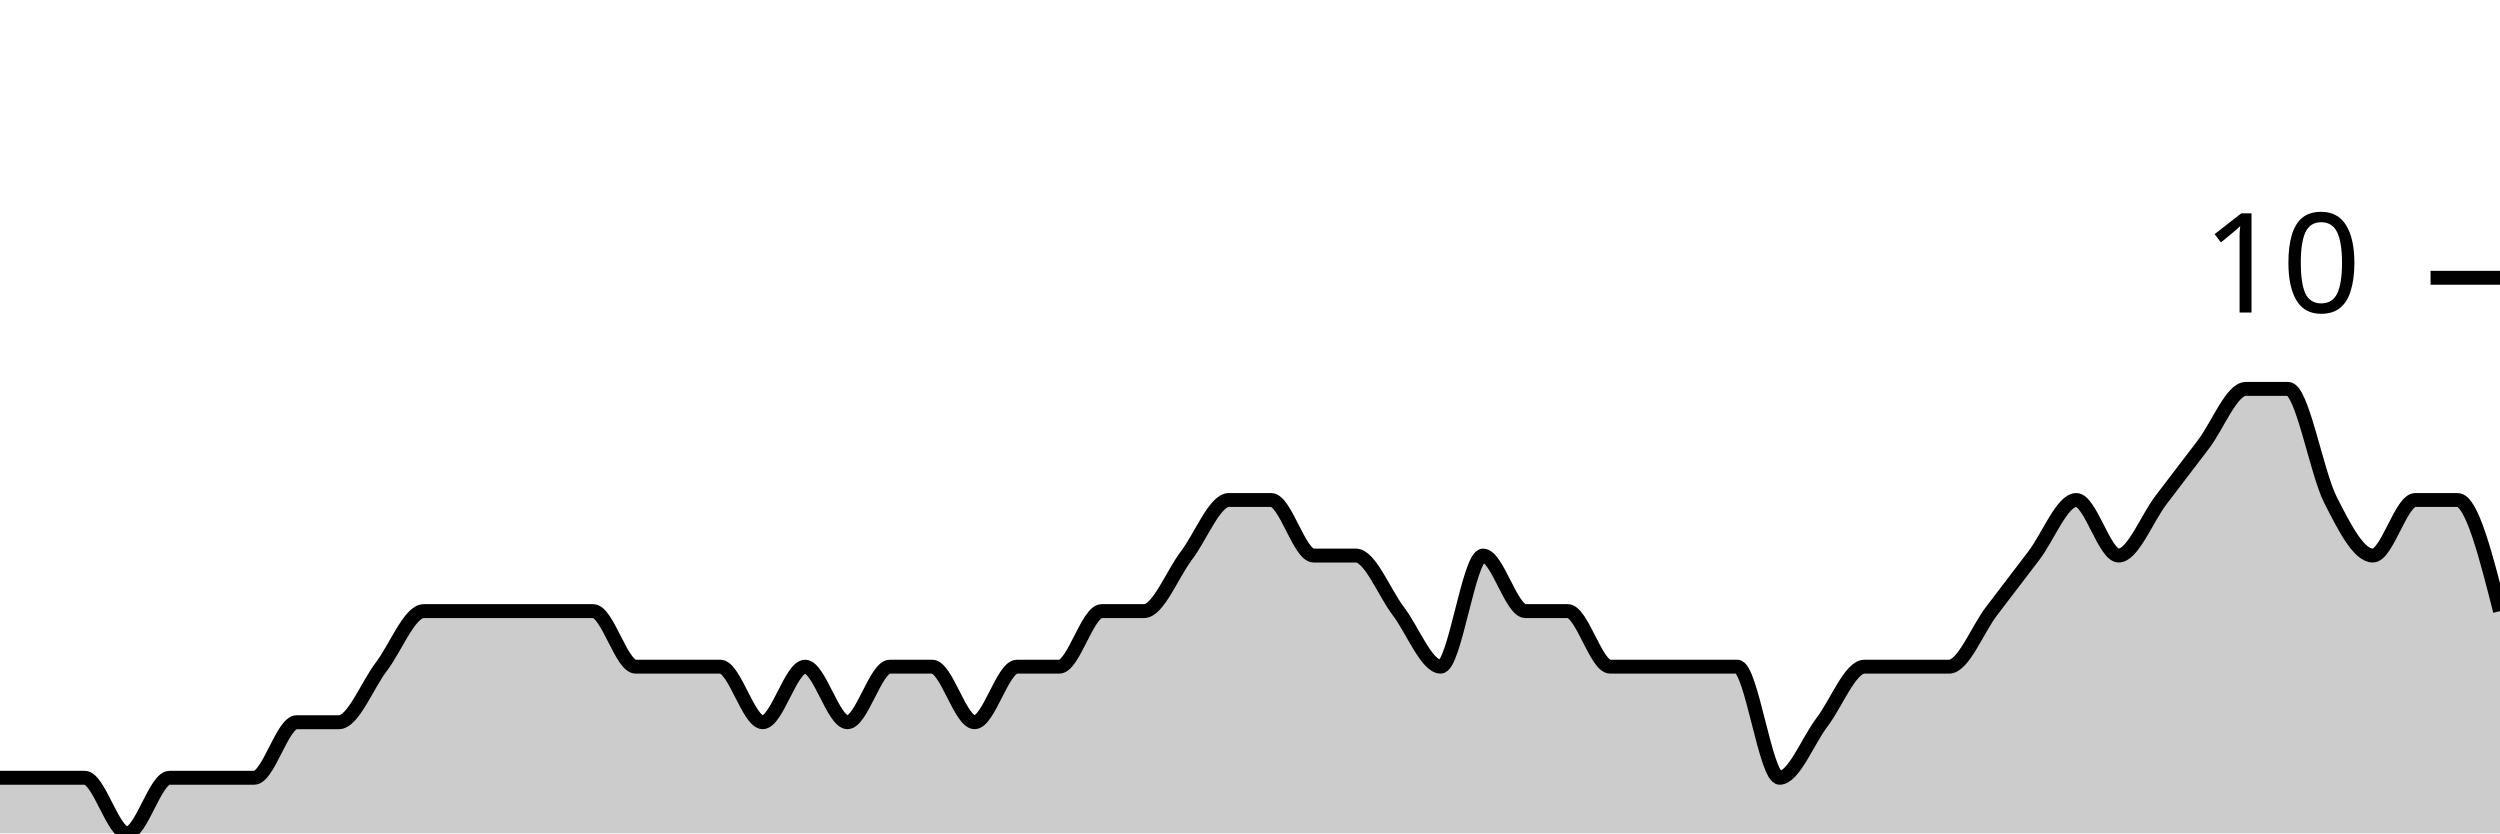
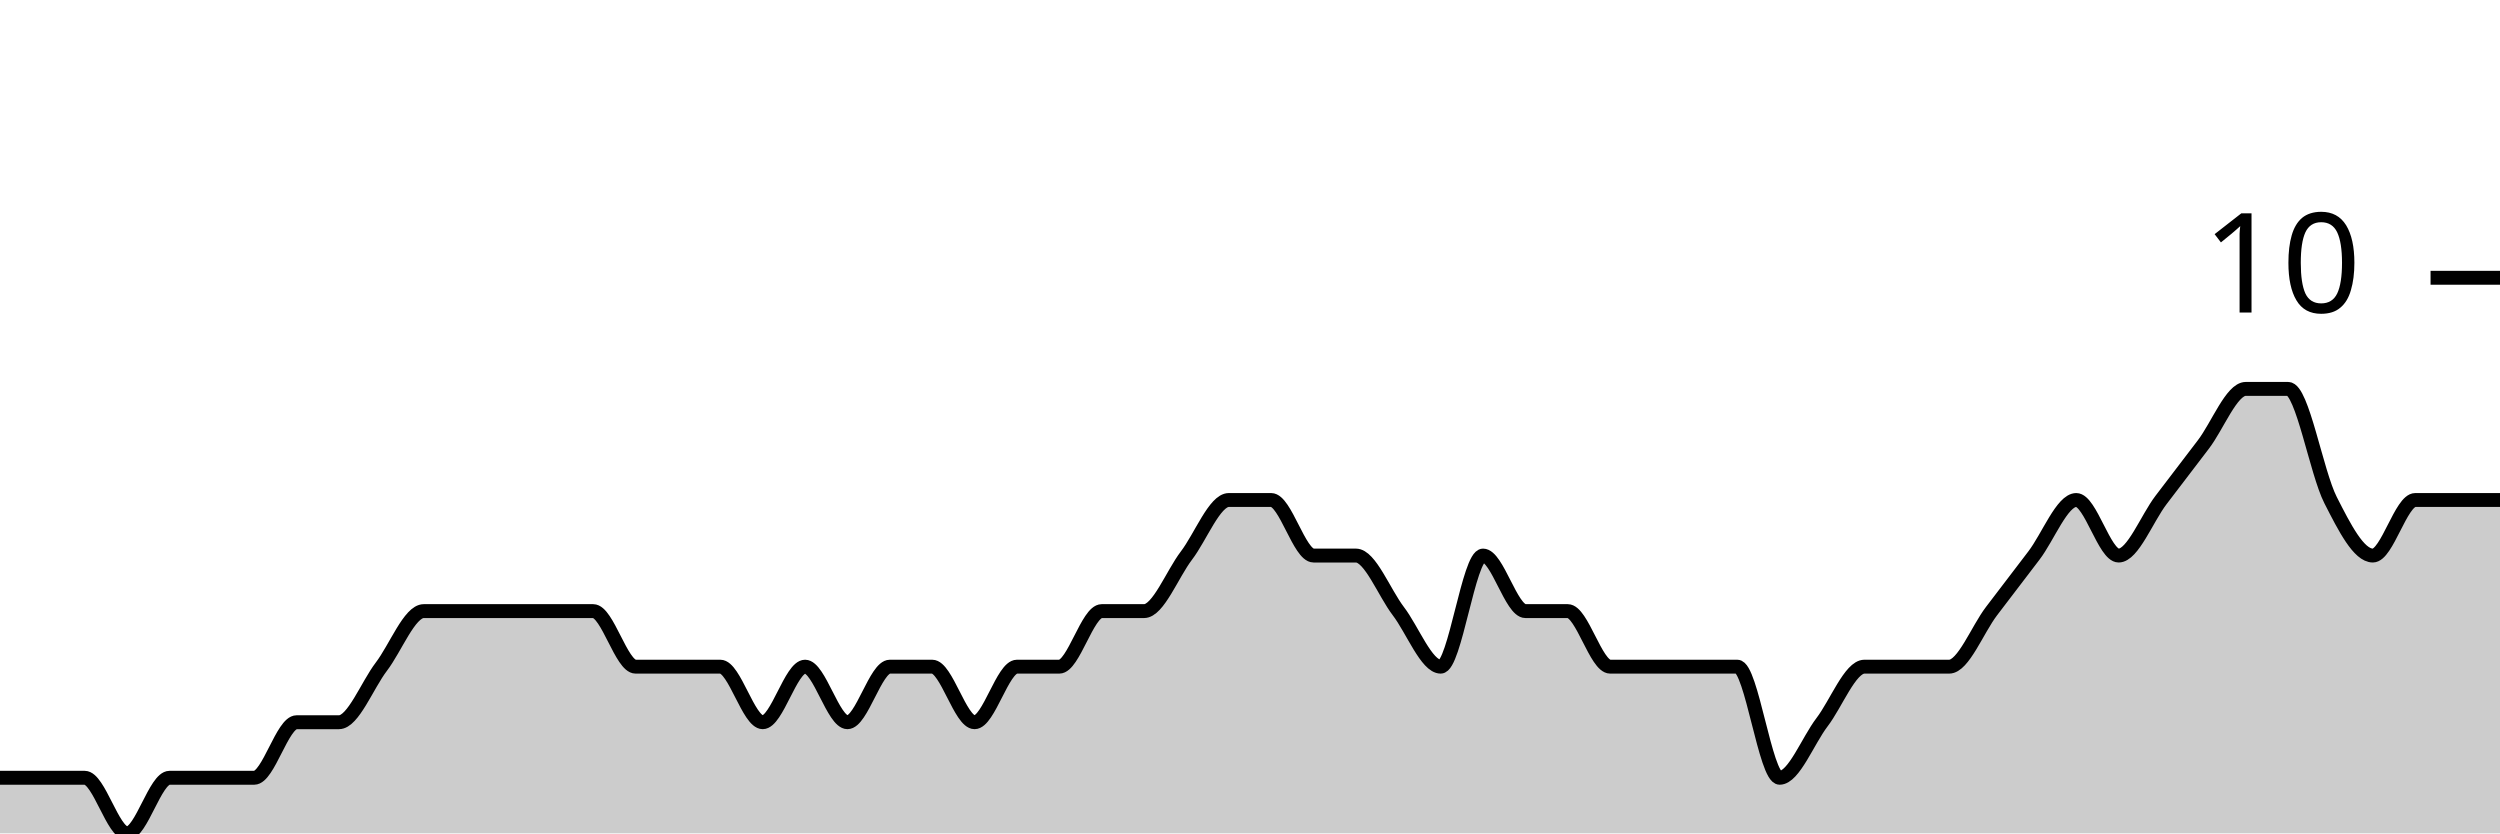
<svg xmlns="http://www.w3.org/2000/svg" viewBox="0 0 180 60">
  <g transform="translate(0,20)">
-     <path class="area" fill="rgba(0, 0, 0, 0.2)" d="M0,36C1.017,36,2.034,36,3.051,36C4.068,36,5.085,36,6.102,36C7.119,36,8.136,40,9.153,40C10.169,40,11.186,36,12.203,36C13.22,36,14.237,36,15.254,36C16.271,36,17.288,36,18.305,36C19.322,36,20.339,32,21.356,32C22.373,32,23.39,32,24.407,32C25.424,32,26.441,29.333,27.458,28C28.475,26.667,29.492,24,30.508,24C31.525,24,32.542,24,33.559,24C34.576,24,35.593,24,36.61,24C37.627,24,38.644,24,39.661,24C40.678,24,41.695,24,42.712,24C43.729,24,44.746,28,45.763,28C46.78,28,47.797,28,48.814,28C49.831,28,50.847,28,51.864,28C52.881,28,53.898,32,54.915,32C55.932,32,56.949,28,57.966,28C58.983,28,60,32,61.017,32C62.034,32,63.051,28,64.068,28C65.085,28,66.102,28,67.119,28C68.136,28,69.153,32,70.169,32C71.186,32,72.203,28,73.22,28C74.237,28,75.254,28,76.271,28C77.288,28,78.305,24,79.322,24C80.339,24,81.356,24,82.373,24C83.39,24,84.407,21.333,85.424,20C86.441,18.667,87.458,16,88.475,16C89.492,16,90.508,16,91.525,16C92.542,16,93.559,20,94.576,20C95.593,20,96.61,20,97.627,20C98.644,20,99.661,22.667,100.678,24C101.695,25.333,102.712,28,103.729,28C104.746,28,105.763,20,106.78,20C107.797,20,108.814,24,109.831,24C110.847,24,111.864,24,112.881,24C113.898,24,114.915,28,115.932,28C116.949,28,117.966,28,118.983,28C120,28,121.017,28,122.034,28C123.051,28,124.068,28,125.085,28C126.102,28,127.119,36,128.136,36C129.153,36,130.169,33.333,131.186,32C132.203,30.667,133.22,28,134.237,28C135.254,28,136.271,28,137.288,28C138.305,28,139.322,28,140.339,28C141.356,28,142.373,25.333,143.39,24C144.407,22.667,145.424,21.333,146.441,20C147.458,18.667,148.475,16,149.492,16C150.508,16,151.525,20,152.542,20C153.559,20,154.576,17.333,155.593,16C156.61,14.667,157.627,13.333,158.644,12C159.661,10.667,160.678,8,161.695,8C162.712,8,163.729,8,164.746,8C165.763,8,166.78,14,167.797,16C168.814,18,169.831,20,170.847,20C171.864,20,172.881,16,173.898,16C174.915,16,175.932,16,176.949,16C177.966,16,178.983,20,180,24L180,40C178.983,40,177.966,40,176.949,40C175.932,40,174.915,40,173.898,40C172.881,40,171.864,40,170.847,40C169.831,40,168.814,40,167.797,40C166.78,40,165.763,40,164.746,40C163.729,40,162.712,40,161.695,40C160.678,40,159.661,40,158.644,40C157.627,40,156.61,40,155.593,40C154.576,40,153.559,40,152.542,40C151.525,40,150.508,40,149.492,40C148.475,40,147.458,40,146.441,40C145.424,40,144.407,40,143.39,40C142.373,40,141.356,40,140.339,40C139.322,40,138.305,40,137.288,40C136.271,40,135.254,40,134.237,40C133.22,40,132.203,40,131.186,40C130.169,40,129.153,40,128.136,40C127.119,40,126.102,40,125.085,40C124.068,40,123.051,40,122.034,40C121.017,40,120,40,118.983,40C117.966,40,116.949,40,115.932,40C114.915,40,113.898,40,112.881,40C111.864,40,110.847,40,109.831,40C108.814,40,107.797,40,106.78,40C105.763,40,104.746,40,103.729,40C102.712,40,101.695,40,100.678,40C99.661,40,98.644,40,97.627,40C96.61,40,95.593,40,94.576,40C93.559,40,92.542,40,91.525,40C90.508,40,89.492,40,88.475,40C87.458,40,86.441,40,85.424,40C84.407,40,83.39,40,82.373,40C81.356,40,80.339,40,79.322,40C78.305,40,77.288,40,76.271,40C75.254,40,74.237,40,73.22,40C72.203,40,71.186,40,70.169,40C69.153,40,68.136,40,67.119,40C66.102,40,65.085,40,64.068,40C63.051,40,62.034,40,61.017,40C60,40,58.983,40,57.966,40C56.949,40,55.932,40,54.915,40C53.898,40,52.881,40,51.864,40C50.847,40,49.831,40,48.814,40C47.797,40,46.78,40,45.763,40C44.746,40,43.729,40,42.712,40C41.695,40,40.678,40,39.661,40C38.644,40,37.627,40,36.61,40C35.593,40,34.576,40,33.559,40C32.542,40,31.525,40,30.508,40C29.492,40,28.475,40,27.458,40C26.441,40,25.424,40,24.407,40C23.39,40,22.373,40,21.356,40C20.339,40,19.322,40,18.305,40C17.288,40,16.271,40,15.254,40C14.237,40,13.22,40,12.203,40C11.186,40,10.169,40,9.153,40C8.136,40,7.119,40,6.102,40C5.085,40,4.068,40,3.051,40C2.034,40,1.017,40,0,40Z" />
-     <path class="line" stroke="black" fill="none" d="M0,36C1.017,36,2.034,36,3.051,36C4.068,36,5.085,36,6.102,36C7.119,36,8.136,40,9.153,40C10.169,40,11.186,36,12.203,36C13.22,36,14.237,36,15.254,36C16.271,36,17.288,36,18.305,36C19.322,36,20.339,32,21.356,32C22.373,32,23.39,32,24.407,32C25.424,32,26.441,29.333,27.458,28C28.475,26.667,29.492,24,30.508,24C31.525,24,32.542,24,33.559,24C34.576,24,35.593,24,36.61,24C37.627,24,38.644,24,39.661,24C40.678,24,41.695,24,42.712,24C43.729,24,44.746,28,45.763,28C46.78,28,47.797,28,48.814,28C49.831,28,50.847,28,51.864,28C52.881,28,53.898,32,54.915,32C55.932,32,56.949,28,57.966,28C58.983,28,60,32,61.017,32C62.034,32,63.051,28,64.068,28C65.085,28,66.102,28,67.119,28C68.136,28,69.153,32,70.169,32C71.186,32,72.203,28,73.22,28C74.237,28,75.254,28,76.271,28C77.288,28,78.305,24,79.322,24C80.339,24,81.356,24,82.373,24C83.39,24,84.407,21.333,85.424,20C86.441,18.667,87.458,16,88.475,16C89.492,16,90.508,16,91.525,16C92.542,16,93.559,20,94.576,20C95.593,20,96.61,20,97.627,20C98.644,20,99.661,22.667,100.678,24C101.695,25.333,102.712,28,103.729,28C104.746,28,105.763,20,106.78,20C107.797,20,108.814,24,109.831,24C110.847,24,111.864,24,112.881,24C113.898,24,114.915,28,115.932,28C116.949,28,117.966,28,118.983,28C120,28,121.017,28,122.034,28C123.051,28,124.068,28,125.085,28C126.102,28,127.119,36,128.136,36C129.153,36,130.169,33.333,131.186,32C132.203,30.667,133.22,28,134.237,28C135.254,28,136.271,28,137.288,28C138.305,28,139.322,28,140.339,28C141.356,28,142.373,25.333,143.39,24C144.407,22.667,145.424,21.333,146.441,20C147.458,18.667,148.475,16,149.492,16C150.508,16,151.525,20,152.542,20C153.559,20,154.576,17.333,155.593,16C156.61,14.667,157.627,13.333,158.644,12C159.661,10.667,160.678,8,161.695,8C162.712,8,163.729,8,164.746,8C165.763,8,166.78,14,167.797,16C168.814,18,169.831,20,170.847,20C171.864,20,172.881,16,173.898,16C174.915,16,175.932,16,176.949,16C177.966,16,178.983,20,180,24" />
+     <path class="area" fill="rgba(0, 0, 0, 0.2)" d="M0,36C1.017,36,2.034,36,3.051,36C4.068,36,5.085,36,6.102,36C7.119,36,8.136,40,9.153,40C10.169,40,11.186,36,12.203,36C13.22,36,14.237,36,15.254,36C16.271,36,17.288,36,18.305,36C19.322,36,20.339,32,21.356,32C22.373,32,23.39,32,24.407,32C25.424,32,26.441,29.333,27.458,28C28.475,26.667,29.492,24,30.508,24C31.525,24,32.542,24,33.559,24C34.576,24,35.593,24,36.61,24C37.627,24,38.644,24,39.661,24C40.678,24,41.695,24,42.712,24C43.729,24,44.746,28,45.763,28C46.78,28,47.797,28,48.814,28C49.831,28,50.847,28,51.864,28C52.881,28,53.898,32,54.915,32C55.932,32,56.949,28,57.966,28C58.983,28,60,32,61.017,32C62.034,32,63.051,28,64.068,28C65.085,28,66.102,28,67.119,28C68.136,28,69.153,32,70.169,32C71.186,32,72.203,28,73.22,28C74.237,28,75.254,28,76.271,28C77.288,28,78.305,24,79.322,24C80.339,24,81.356,24,82.373,24C83.39,24,84.407,21.333,85.424,20C86.441,18.667,87.458,16,88.475,16C89.492,16,90.508,16,91.525,16C92.542,16,93.559,20,94.576,20C95.593,20,96.61,20,97.627,20C98.644,20,99.661,22.667,100.678,24C101.695,25.333,102.712,28,103.729,28C104.746,28,105.763,20,106.78,20C107.797,20,108.814,24,109.831,24C110.847,24,111.864,24,112.881,24C113.898,24,114.915,28,115.932,28C116.949,28,117.966,28,118.983,28C120,28,121.017,28,122.034,28C123.051,28,124.068,28,125.085,28C126.102,28,127.119,36,128.136,36C129.153,36,130.169,33.333,131.186,32C132.203,30.667,133.22,28,134.237,28C135.254,28,136.271,28,137.288,28C138.305,28,139.322,28,140.339,28C141.356,28,142.373,25.333,143.39,24C144.407,22.667,145.424,21.333,146.441,20C147.458,18.667,148.475,16,149.492,16C150.508,16,151.525,20,152.542,20C153.559,20,154.576,17.333,155.593,16C156.61,14.667,157.627,13.333,158.644,12C159.661,10.667,160.678,8,161.695,8C162.712,8,163.729,8,164.746,8C165.763,8,166.78,14,167.797,16C168.814,18,169.831,20,170.847,20C171.864,20,172.881,16,173.898,16C174.915,16,175.932,16,176.949,16C177.966,16,178.983,16,180,16L180,40C178.983,40,177.966,40,176.949,40C175.932,40,174.915,40,173.898,40C172.881,40,171.864,40,170.847,40C169.831,40,168.814,40,167.797,40C166.78,40,165.763,40,164.746,40C163.729,40,162.712,40,161.695,40C160.678,40,159.661,40,158.644,40C157.627,40,156.61,40,155.593,40C154.576,40,153.559,40,152.542,40C151.525,40,150.508,40,149.492,40C148.475,40,147.458,40,146.441,40C145.424,40,144.407,40,143.39,40C142.373,40,141.356,40,140.339,40C139.322,40,138.305,40,137.288,40C136.271,40,135.254,40,134.237,40C133.22,40,132.203,40,131.186,40C130.169,40,129.153,40,128.136,40C127.119,40,126.102,40,125.085,40C124.068,40,123.051,40,122.034,40C121.017,40,120,40,118.983,40C117.966,40,116.949,40,115.932,40C114.915,40,113.898,40,112.881,40C111.864,40,110.847,40,109.831,40C108.814,40,107.797,40,106.78,40C105.763,40,104.746,40,103.729,40C102.712,40,101.695,40,100.678,40C99.661,40,98.644,40,97.627,40C96.61,40,95.593,40,94.576,40C93.559,40,92.542,40,91.525,40C90.508,40,89.492,40,88.475,40C87.458,40,86.441,40,85.424,40C84.407,40,83.39,40,82.373,40C81.356,40,80.339,40,79.322,40C78.305,40,77.288,40,76.271,40C75.254,40,74.237,40,73.22,40C72.203,40,71.186,40,70.169,40C69.153,40,68.136,40,67.119,40C66.102,40,65.085,40,64.068,40C63.051,40,62.034,40,61.017,40C60,40,58.983,40,57.966,40C56.949,40,55.932,40,54.915,40C53.898,40,52.881,40,51.864,40C50.847,40,49.831,40,48.814,40C47.797,40,46.78,40,45.763,40C44.746,40,43.729,40,42.712,40C41.695,40,40.678,40,39.661,40C38.644,40,37.627,40,36.61,40C35.593,40,34.576,40,33.559,40C32.542,40,31.525,40,30.508,40C29.492,40,28.475,40,27.458,40C26.441,40,25.424,40,24.407,40C23.39,40,22.373,40,21.356,40C20.339,40,19.322,40,18.305,40C17.288,40,16.271,40,15.254,40C14.237,40,13.22,40,12.203,40C11.186,40,10.169,40,9.153,40C8.136,40,7.119,40,6.102,40C5.085,40,4.068,40,3.051,40C2.034,40,1.017,40,0,40Z" />
+     <path class="line" stroke="black" fill="none" d="M0,36C1.017,36,2.034,36,3.051,36C4.068,36,5.085,36,6.102,36C7.119,36,8.136,40,9.153,40C10.169,40,11.186,36,12.203,36C13.22,36,14.237,36,15.254,36C16.271,36,17.288,36,18.305,36C19.322,36,20.339,32,21.356,32C22.373,32,23.39,32,24.407,32C25.424,32,26.441,29.333,27.458,28C28.475,26.667,29.492,24,30.508,24C31.525,24,32.542,24,33.559,24C34.576,24,35.593,24,36.61,24C37.627,24,38.644,24,39.661,24C40.678,24,41.695,24,42.712,24C43.729,24,44.746,28,45.763,28C46.78,28,47.797,28,48.814,28C49.831,28,50.847,28,51.864,28C52.881,28,53.898,32,54.915,32C55.932,32,56.949,28,57.966,28C58.983,28,60,32,61.017,32C62.034,32,63.051,28,64.068,28C65.085,28,66.102,28,67.119,28C68.136,28,69.153,32,70.169,32C71.186,32,72.203,28,73.22,28C74.237,28,75.254,28,76.271,28C77.288,28,78.305,24,79.322,24C80.339,24,81.356,24,82.373,24C83.39,24,84.407,21.333,85.424,20C86.441,18.667,87.458,16,88.475,16C89.492,16,90.508,16,91.525,16C92.542,16,93.559,20,94.576,20C95.593,20,96.61,20,97.627,20C98.644,20,99.661,22.667,100.678,24C101.695,25.333,102.712,28,103.729,28C104.746,28,105.763,20,106.78,20C107.797,20,108.814,24,109.831,24C110.847,24,111.864,24,112.881,24C113.898,24,114.915,28,115.932,28C116.949,28,117.966,28,118.983,28C120,28,121.017,28,122.034,28C123.051,28,124.068,28,125.085,28C126.102,28,127.119,36,128.136,36C129.153,36,130.169,33.333,131.186,32C132.203,30.667,133.22,28,134.237,28C135.254,28,136.271,28,137.288,28C138.305,28,139.322,28,140.339,28C141.356,28,142.373,25.333,143.39,24C144.407,22.667,145.424,21.333,146.441,20C147.458,18.667,148.475,16,149.492,16C150.508,16,151.525,20,152.542,20C153.559,20,154.576,17.333,155.593,16C156.61,14.667,157.627,13.333,158.644,12C159.661,10.667,160.678,8,161.695,8C162.712,8,163.729,8,164.746,8C165.763,8,166.78,14,167.797,16C168.814,18,169.831,20,170.847,20C171.864,20,172.881,16,173.898,16C174.915,16,175.932,16,176.949,16C177.966,16,178.983,16,180,16" />
    <path class="axis-ceiling" stroke-width="1" stroke="black" fill="none" d="M175,0L180,0" />
    <text class="axis-ceiling-label" font-family="sans-serif" text-anchor="end" font-size="10px" x="170" y="2.5">10</text>
  </g>
</svg>
